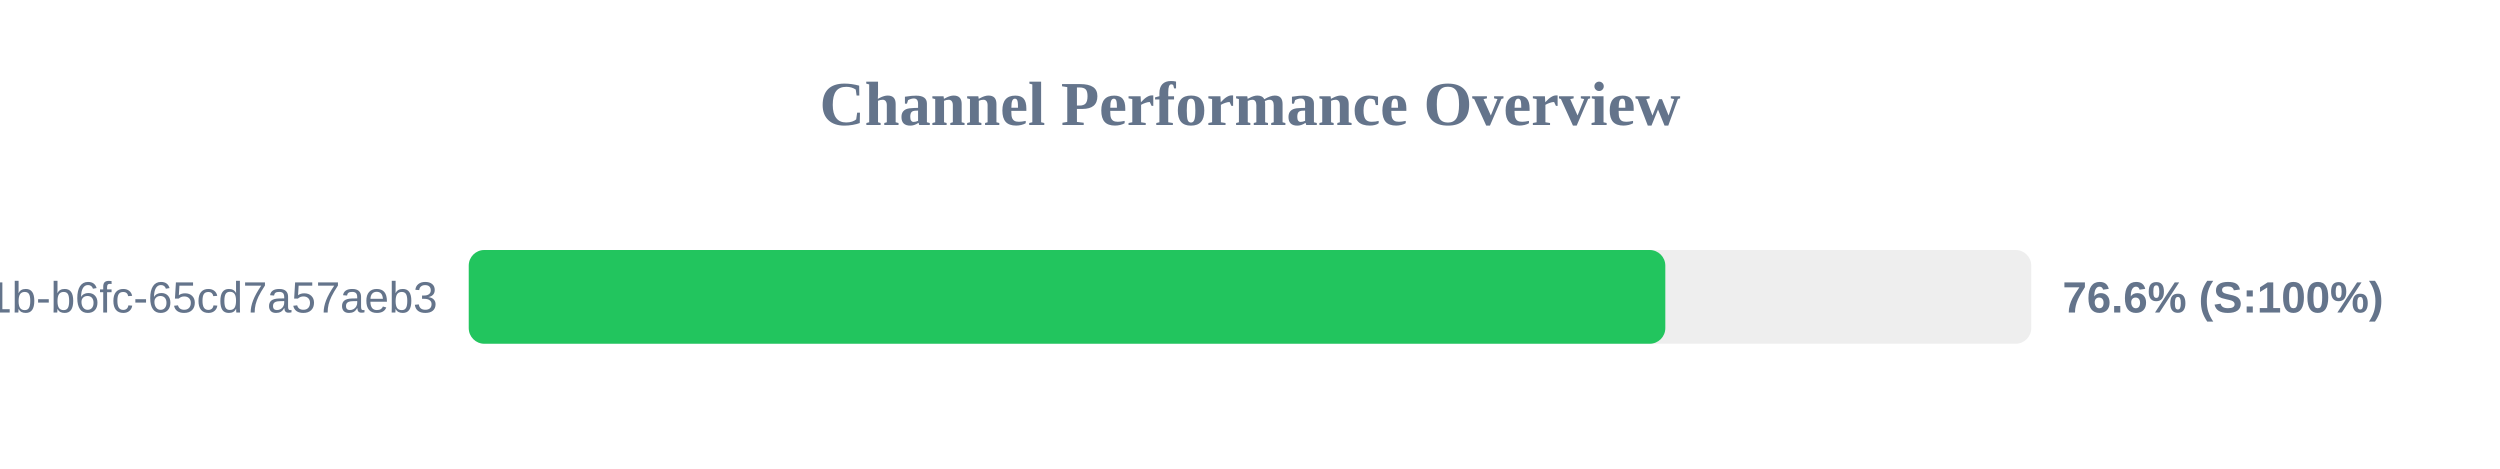
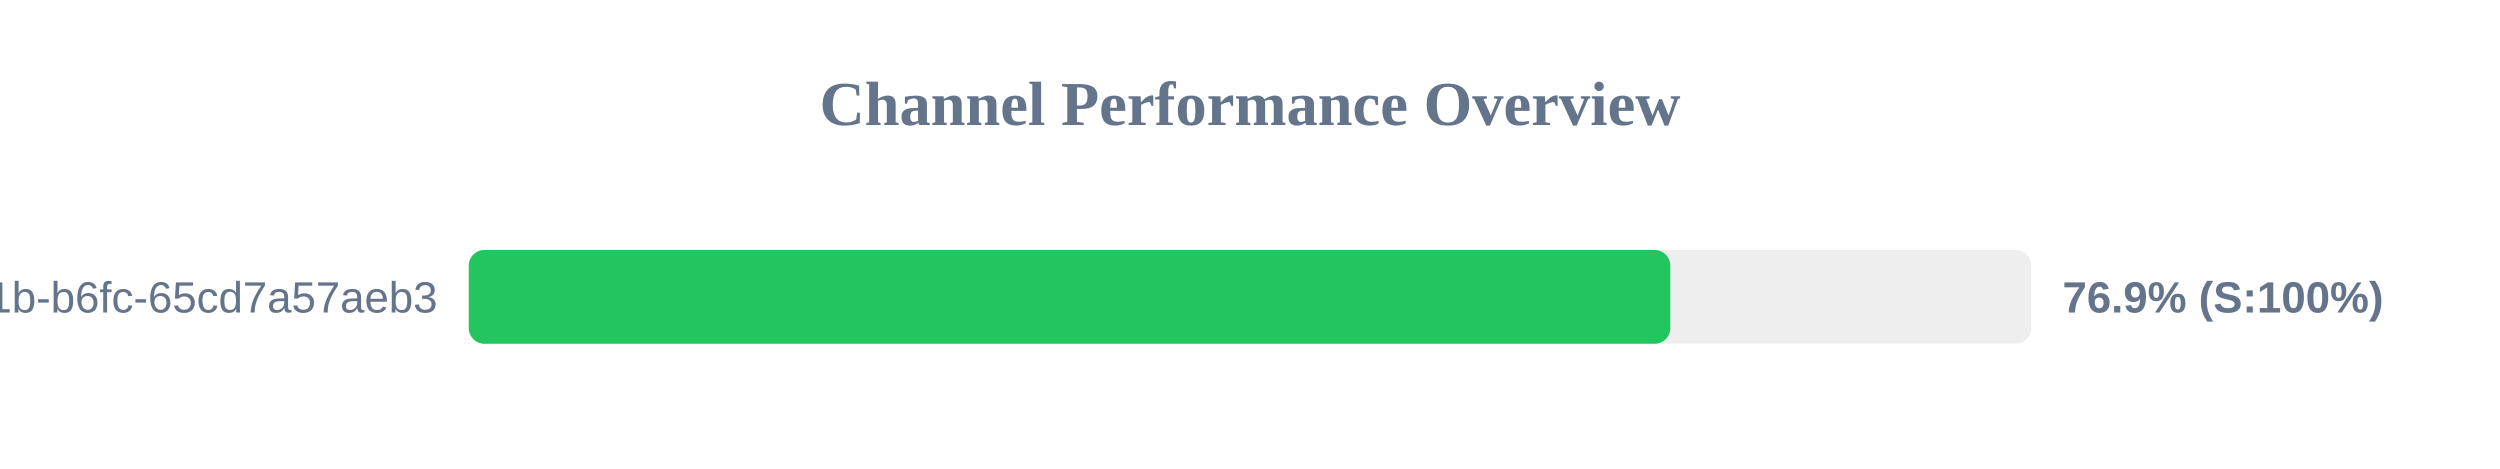
<svg xmlns="http://www.w3.org/2000/svg" width="800" height="150" version="1.1">
  <style>
        .row { font: 14px Arial; fill: #64748b; }
        .score { font: bold 14px Arial; fill: #64748b; }
    </style>
  <text x="400" y="40" text-anchor="middle" font-size="20px" font-weight="bold" fill="#64748b">Channel Performance Overview</text>
  <rect x="150" y="80" width="500" height="30" fill="#eee" rx="5" />
-   <rect x="150" y="80" width="382.9" height="30" fill="#22c55e" rx="5" />
+   <rect x="150" y="80" width="384.5" height="30" fill="#22c55e" rx="5" />
  <text x="140" y="100" text-anchor="end" class="row">?uuid=9c859345-959f-491b-b6fc-65cd7a57aeb3</text>
-   <text x="660" y="100" text-anchor="start" class="score">76.6% (S:100%)</text>
+   <text x="660" y="100" text-anchor="start" class="score">76.9% (S:100%)</text>
</svg>
